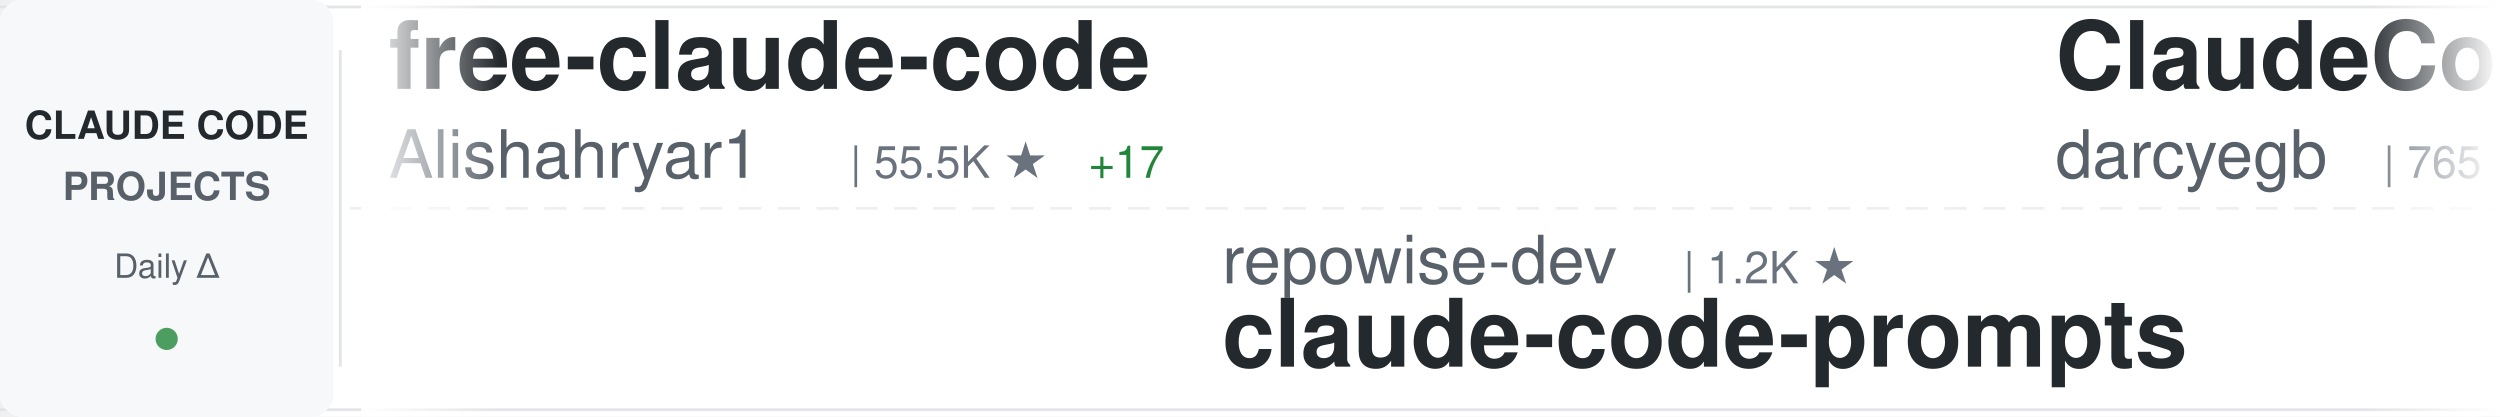
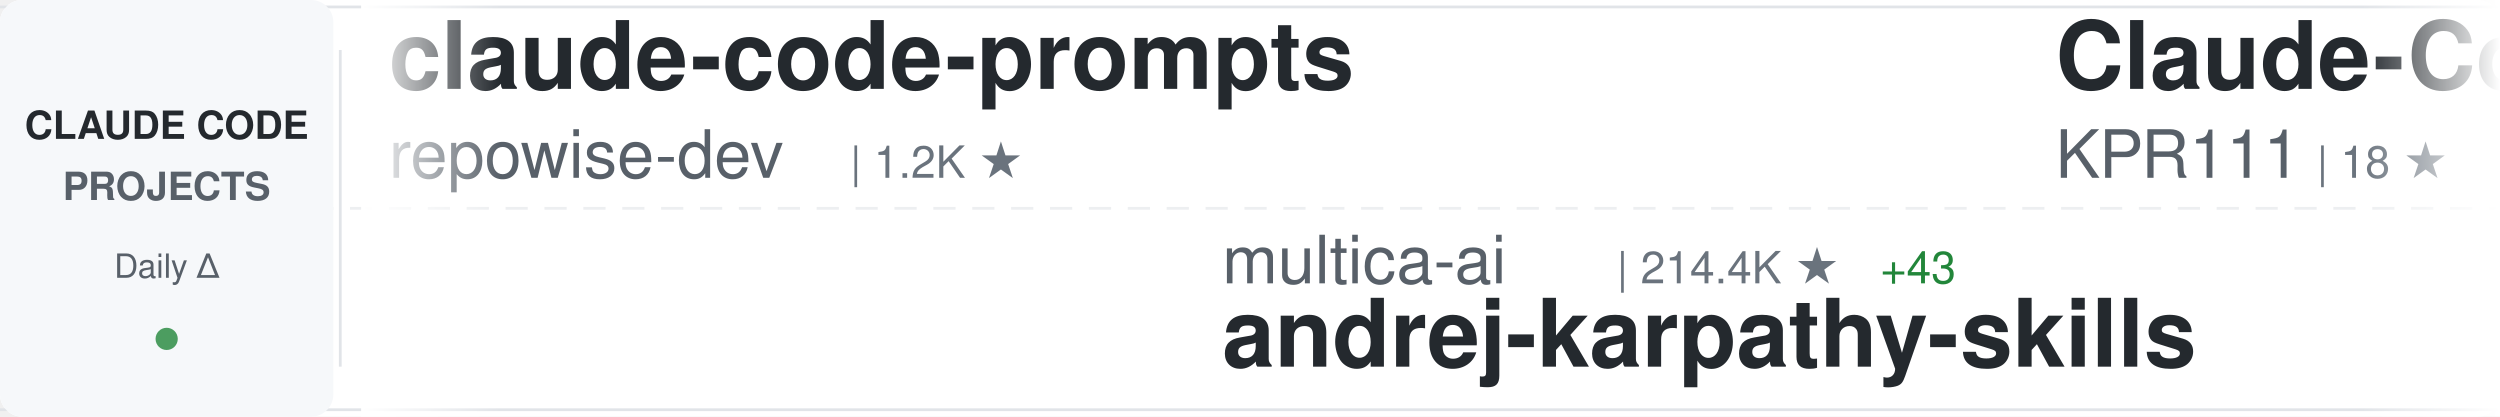
<svg xmlns="http://www.w3.org/2000/svg" width="900" height="150">
  <defs>
    <linearGradient id="awesomeLeftFade" x1="0%" y1="0%" x2="100%" y2="0%">
      <stop offset="0%" style="stop-color:#ffffff;stop-opacity:1" />
      <stop offset="100%" style="stop-color:#ffffff;stop-opacity:0" />
    </linearGradient>
    <linearGradient id="awesomeRightFade" x1="0%" y1="0%" x2="100%" y2="0%">
      <stop offset="0%" style="stop-color:#ffffff;stop-opacity:0" />
      <stop offset="100%" style="stop-color:#ffffff;stop-opacity:1" />
    </linearGradient>
  </defs>
  <rect width="900" height="150" fill="#ffffff" rx="8" />
  <rect x="0" y="2" width="900" height="1" fill="#e1e4e8" />
  <rect x="0" y="147" width="900" height="1" fill="#e1e4e8" />
  <line x1="0" y1="75" x2="900" y2="75" stroke="#e1e4e8" stroke-width="1" stroke-dasharray="8 6" opacity="0.6" />
  <rect x="0" y="0" width="120" height="150" fill="#f6f8fa" rx="8" />
  <text x="60" y="50" font-family="-apple-system, BlinkMacSystemFont, 'Segoe UI', Helvetica, Arial, sans-serif" font-size="14" font-weight="600" fill="#24292e" text-anchor="middle">CLAUDE CODE</text>
  <text x="60" y="72" font-family="-apple-system, BlinkMacSystemFont, 'Segoe UI', Helvetica, Arial, sans-serif" font-size="14" font-weight="600" fill="#586069" text-anchor="middle">PROJECTS</text>
  <text x="60" y="100" font-family="-apple-system, BlinkMacSystemFont, 'Segoe UI', Helvetica, Arial, sans-serif" font-size="12" font-weight="500" fill="#586069" text-anchor="middle">Daily Δ</text>
  <circle cx="60" cy="122" r="4" fill="#22863a" opacity="0.8" />
  <rect x="122" y="18" width="1" height="114" fill="#e1e4e8" />
  <clipPath id="awesomeTickerClip">
    <rect x="130" y="0" width="770" height="150" />
  </clipPath>
  <g clip-path="url(#awesomeTickerClip)">
    <g id="awesomeTickerItems">
      <animateTransform attributeName="transform" attributeType="XML" type="translate" from="0 0" to="-3000 0" dur="54s" repeatCount="indefinite" />
      <g transform="translate(0, 0)">
-         <text x="140" y="32" font-family="-apple-system, BlinkMacSystemFont, 'Segoe UI', Helvetica, Arial, sans-serif" font-size="34" font-weight="600" fill="#24292e">free-claude-code</text>
-         <text x="140" y="64" font-family="-apple-system, BlinkMacSystemFont, 'Segoe UI', Helvetica, Arial, sans-serif" font-size="24" font-weight="400" fill="#586069">Alishahryar1</text>
-         <text x="306" y="64" font-family="-apple-system, BlinkMacSystemFont, 'Segoe UI', Helvetica, Arial, sans-serif" font-size="16" font-weight="500" fill="#6a737d">| 55.5K ★</text>
-         <text x="392" y="64" font-family="-apple-system, BlinkMacSystemFont, 'Segoe UI', Helvetica, Arial, sans-serif" font-size="16" font-weight="500" fill="#22863a"> +17</text>
+         <text x="140" y="32" font-family="-apple-system, BlinkMacSystemFont, 'Segoe UI', Helvetica, Arial, sans-serif" font-size="34" font-weight="600" fill="#24292e">claude-code-prompts</text>
+         <text x="140" y="64" font-family="-apple-system, BlinkMacSystemFont, 'Segoe UI', Helvetica, Arial, sans-serif" font-size="24" font-weight="400" fill="#586069">repowise-dev</text>
+         <text x="306" y="64" font-family="-apple-system, BlinkMacSystemFont, 'Segoe UI', Helvetica, Arial, sans-serif" font-size="16" font-weight="500" fill="#6a737d">| 1.2K ★</text>
      </g>
      <g transform="translate(300, 0)">
-         <text x="140" y="102" font-family="-apple-system, BlinkMacSystemFont, 'Segoe UI', Helvetica, Arial, sans-serif" font-size="24" font-weight="400" fill="#586069">repowise-dev</text>
-         <text x="306" y="102" font-family="-apple-system, BlinkMacSystemFont, 'Segoe UI', Helvetica, Arial, sans-serif" font-size="16" font-weight="500" fill="#6a737d">| 1.2K ★</text>
-         <text x="140" y="132" font-family="-apple-system, BlinkMacSystemFont, 'Segoe UI', Helvetica, Arial, sans-serif" font-size="34" font-weight="600" fill="#24292e">claude-code-prompts</text>
+         <text x="140" y="102" font-family="-apple-system, BlinkMacSystemFont, 'Segoe UI', Helvetica, Arial, sans-serif" font-size="24" font-weight="400" fill="#586069">multica-ai</text>
+         <text x="282" y="102" font-family="-apple-system, BlinkMacSystemFont, 'Segoe UI', Helvetica, Arial, sans-serif" font-size="16" font-weight="500" fill="#6a737d">| 214.4K ★</text>
+         <text x="377" y="102" font-family="-apple-system, BlinkMacSystemFont, 'Segoe UI', Helvetica, Arial, sans-serif" font-size="16" font-weight="500" fill="#22863a"> +43</text>
+         <text x="140" y="132" font-family="-apple-system, BlinkMacSystemFont, 'Segoe UI', Helvetica, Arial, sans-serif" font-size="34" font-weight="600" fill="#24292e">andrej-karpathy-skills</text>
      </g>
      <g transform="translate(600, 0)">
-         <text x="140" y="32" font-family="-apple-system, BlinkMacSystemFont, 'Segoe UI', Helvetica, Arial, sans-serif" font-size="34" font-weight="600" fill="#24292e">ClaudeCodeAgents</text>
-         <text x="140" y="64" font-family="-apple-system, BlinkMacSystemFont, 'Segoe UI', Helvetica, Arial, sans-serif" font-size="24" font-weight="400" fill="#586069">darcyegb</text>
-         <text x="258" y="64" font-family="-apple-system, BlinkMacSystemFont, 'Segoe UI', Helvetica, Arial, sans-serif" font-size="16" font-weight="500" fill="#6a737d">| 765 ★</text>
+         <text x="140" y="32" font-family="-apple-system, BlinkMacSystemFont, 'Segoe UI', Helvetica, Arial, sans-serif" font-size="34" font-weight="600" fill="#24292e">Claude-Code</text>
+         <text x="140" y="64" font-family="-apple-system, BlinkMacSystemFont, 'Segoe UI', Helvetica, Arial, sans-serif" font-size="24" font-weight="400" fill="#586069">KPR111</text>
+         <text x="234" y="64" font-family="-apple-system, BlinkMacSystemFont, 'Segoe UI', Helvetica, Arial, sans-serif" font-size="16" font-weight="500" fill="#6a737d">| 18 ★</text>
      </g>
      <g transform="translate(900, 0)">
-         <text x="140" y="102" font-family="-apple-system, BlinkMacSystemFont, 'Segoe UI', Helvetica, Arial, sans-serif" font-size="24" font-weight="400" fill="#586069">AICoderTudou</text>
-         <text x="306" y="102" font-family="-apple-system, BlinkMacSystemFont, 'Segoe UI', Helvetica, Arial, sans-serif" font-size="16" font-weight="500" fill="#6a737d">| 494 ★</text>
-         <text x="140" y="132" font-family="-apple-system, BlinkMacSystemFont, 'Segoe UI', Helvetica, Arial, sans-serif" font-size="34" font-weight="600" fill="#24292e">claude-code-tudou</text>
+         <text x="140" y="102" font-family="-apple-system, BlinkMacSystemFont, 'Segoe UI', Helvetica, Arial, sans-serif" font-size="24" font-weight="400" fill="#586069">Chachamaru127</text>
+         <text x="318" y="102" font-family="-apple-system, BlinkMacSystemFont, 'Segoe UI', Helvetica, Arial, sans-serif" font-size="16" font-weight="500" fill="#6a737d">| 3.1K ★</text>
+         <text x="395" y="102" font-family="-apple-system, BlinkMacSystemFont, 'Segoe UI', Helvetica, Arial, sans-serif" font-size="16" font-weight="500" fill="#22863a"> +1</text>
+         <text x="140" y="132" font-family="-apple-system, BlinkMacSystemFont, 'Segoe UI', Helvetica, Arial, sans-serif" font-size="34" font-weight="600" fill="#24292e">claude-code-harness</text>
      </g>
      <g transform="translate(1200, 0)">
-         <text x="140" y="32" font-family="-apple-system, BlinkMacSystemFont, 'Segoe UI', Helvetica, Arial, sans-serif" font-size="34" font-weight="600" fill="#24292e">claude-code-source</text>
-         <text x="140" y="64" font-family="-apple-system, BlinkMacSystemFont, 'Segoe UI', Helvetica, Arial, sans-serif" font-size="24" font-weight="400" fill="#586069">JrCx7scC</text>
-         <text x="258" y="64" font-family="-apple-system, BlinkMacSystemFont, 'Segoe UI', Helvetica, Arial, sans-serif" font-size="16" font-weight="500" fill="#6a737d">| 376 ★</text>
+         <text x="140" y="32" font-family="-apple-system, BlinkMacSystemFont, 'Segoe UI', Helvetica, Arial, sans-serif" font-size="34" font-weight="600" fill="#24292e">claude-code</text>
+         <text x="140" y="64" font-family="-apple-system, BlinkMacSystemFont, 'Segoe UI', Helvetica, Arial, sans-serif" font-size="24" font-weight="400" fill="#586069">jarmuine</text>
+         <text x="258" y="64" font-family="-apple-system, BlinkMacSystemFont, 'Segoe UI', Helvetica, Arial, sans-serif" font-size="16" font-weight="500" fill="#6a737d">| 2.3K ★</text>
      </g>
      <g transform="translate(1500, 0)">
-         <text x="140" y="102" font-family="-apple-system, BlinkMacSystemFont, 'Segoe UI', Helvetica, Arial, sans-serif" font-size="24" font-weight="400" fill="#586069">ccplugins</text>
-         <text x="270" y="102" font-family="-apple-system, BlinkMacSystemFont, 'Segoe UI', Helvetica, Arial, sans-serif" font-size="16" font-weight="500" fill="#6a737d">| 947 ★</text>
-         <text x="140" y="132" font-family="-apple-system, BlinkMacSystemFont, 'Segoe UI', Helvetica, Arial, sans-serif" font-size="34" font-weight="600" fill="#24292e">awesome-claude-code-plug...</text>
+         <text x="140" y="102" font-family="-apple-system, BlinkMacSystemFont, 'Segoe UI', Helvetica, Arial, sans-serif" font-size="24" font-weight="400" fill="#586069">luyao618</text>
+         <text x="258" y="102" font-family="-apple-system, BlinkMacSystemFont, 'Segoe UI', Helvetica, Arial, sans-serif" font-size="16" font-weight="500" fill="#6a737d">| 1.7K ★</text>
+         <text x="140" y="132" font-family="-apple-system, BlinkMacSystemFont, 'Segoe UI', Helvetica, Arial, sans-serif" font-size="34" font-weight="600" fill="#24292e">Claude-Code-Source-Study</text>
      </g>
      <g transform="translate(1800, 0)">
-         <text x="140" y="32" font-family="-apple-system, BlinkMacSystemFont, 'Segoe UI', Helvetica, Arial, sans-serif" font-size="34" font-weight="600" fill="#24292e">claude-code-from-scratch</text>
-         <text x="140" y="64" font-family="-apple-system, BlinkMacSystemFont, 'Segoe UI', Helvetica, Arial, sans-serif" font-size="24" font-weight="400" fill="#586069">Windy3f3f3f3f</text>
-         <text x="318" y="64" font-family="-apple-system, BlinkMacSystemFont, 'Segoe UI', Helvetica, Arial, sans-serif" font-size="16" font-weight="500" fill="#6a737d">| 2.7K ★</text>
-         <text x="395" y="64" font-family="-apple-system, BlinkMacSystemFont, 'Segoe UI', Helvetica, Arial, sans-serif" font-size="16" font-weight="500" fill="#22863a"> +1</text>
+         <text x="140" y="32" font-family="-apple-system, BlinkMacSystemFont, 'Segoe UI', Helvetica, Arial, sans-serif" font-size="34" font-weight="600" fill="#24292e">Claude-code</text>
+         <text x="140" y="64" font-family="-apple-system, BlinkMacSystemFont, 'Segoe UI', Helvetica, Arial, sans-serif" font-size="24" font-weight="400" fill="#586069">zstmfhy</text>
+         <text x="246" y="64" font-family="-apple-system, BlinkMacSystemFont, 'Segoe UI', Helvetica, Arial, sans-serif" font-size="16" font-weight="500" fill="#6a737d">| 189 ★</text>
      </g>
      <g transform="translate(2100, 0)">
-         <text x="140" y="102" font-family="-apple-system, BlinkMacSystemFont, 'Segoe UI', Helvetica, Arial, sans-serif" font-size="24" font-weight="400" fill="#586069">asgeirtj</text>
-         <text x="258" y="102" font-family="-apple-system, BlinkMacSystemFont, 'Segoe UI', Helvetica, Arial, sans-serif" font-size="16" font-weight="500" fill="#6a737d">| 67.9K ★</text>
-         <text x="344" y="102" font-family="-apple-system, BlinkMacSystemFont, 'Segoe UI', Helvetica, Arial, sans-serif" font-size="16" font-weight="500" fill="#22863a"> +36</text>
-         <text x="140" y="132" font-family="-apple-system, BlinkMacSystemFont, 'Segoe UI', Helvetica, Arial, sans-serif" font-size="34" font-weight="600" fill="#24292e">system_prompts_leaks</text>
+         <text x="140" y="102" font-family="-apple-system, BlinkMacSystemFont, 'Segoe UI', Helvetica, Arial, sans-serif" font-size="24" font-weight="400" fill="#586069">andrew-kramer-inno</text>
+         <text x="378" y="102" font-family="-apple-system, BlinkMacSystemFont, 'Segoe UI', Helvetica, Arial, sans-serif" font-size="16" font-weight="500" fill="#6a737d">| 596 ★</text>
+         <text x="140" y="132" font-family="-apple-system, BlinkMacSystemFont, 'Segoe UI', Helvetica, Arial, sans-serif" font-size="34" font-weight="600" fill="#24292e">claude-code-source-build</text>
      </g>
      <g transform="translate(2400, 0)">
-         <text x="140" y="32" font-family="-apple-system, BlinkMacSystemFont, 'Segoe UI', Helvetica, Arial, sans-serif" font-size="34" font-weight="600" fill="#24292e">claude-code</text>
-         <text x="140" y="64" font-family="-apple-system, BlinkMacSystemFont, 'Segoe UI', Helvetica, Arial, sans-serif" font-size="24" font-weight="400" fill="#586069">xorespesp</text>
-         <text x="270" y="64" font-family="-apple-system, BlinkMacSystemFont, 'Segoe UI', Helvetica, Arial, sans-serif" font-size="16" font-weight="500" fill="#6a737d">| 233 ★</text>
+         <text x="140" y="32" font-family="-apple-system, BlinkMacSystemFont, 'Segoe UI', Helvetica, Arial, sans-serif" font-size="34" font-weight="600" fill="#24292e">ECC</text>
+         <text x="140" y="64" font-family="-apple-system, BlinkMacSystemFont, 'Segoe UI', Helvetica, Arial, sans-serif" font-size="24" font-weight="400" fill="#586069">affaan-m</text>
+         <text x="258" y="64" font-family="-apple-system, BlinkMacSystemFont, 'Segoe UI', Helvetica, Arial, sans-serif" font-size="16" font-weight="500" fill="#6a737d">| 263.9K ★</text>
+         <text x="353" y="64" font-family="-apple-system, BlinkMacSystemFont, 'Segoe UI', Helvetica, Arial, sans-serif" font-size="16" font-weight="500" fill="#22863a"> +288</text>
      </g>
      <g transform="translate(2700, 0)">
        <text x="140" y="102" font-family="-apple-system, BlinkMacSystemFont, 'Segoe UI', Helvetica, Arial, sans-serif" font-size="24" font-weight="400" fill="#586069">anthropics</text>
-         <text x="282" y="102" font-family="-apple-system, BlinkMacSystemFont, 'Segoe UI', Helvetica, Arial, sans-serif" font-size="16" font-weight="500" fill="#6a737d">| 147.0K ★</text>
-         <text x="377" y="102" font-family="-apple-system, BlinkMacSystemFont, 'Segoe UI', Helvetica, Arial, sans-serif" font-size="16" font-weight="500" fill="#22863a"> +80</text>
-         <text x="140" y="132" font-family="-apple-system, BlinkMacSystemFont, 'Segoe UI', Helvetica, Arial, sans-serif" font-size="34" font-weight="600" fill="#24292e">claude-code</text>
+         <text x="282" y="102" font-family="-apple-system, BlinkMacSystemFont, 'Segoe UI', Helvetica, Arial, sans-serif" font-size="16" font-weight="500" fill="#6a737d">| 6.3K ★</text>
+         <text x="359" y="102" font-family="-apple-system, BlinkMacSystemFont, 'Segoe UI', Helvetica, Arial, sans-serif" font-size="16" font-weight="500" fill="#22863a"> +1</text>
+         <text x="140" y="132" font-family="-apple-system, BlinkMacSystemFont, 'Segoe UI', Helvetica, Arial, sans-serif" font-size="34" font-weight="600" fill="#24292e">claude-code-security-rev...</text>
      </g>
      <g transform="translate(3000, 0)">
-         <text x="140" y="32" font-family="-apple-system, BlinkMacSystemFont, 'Segoe UI', Helvetica, Arial, sans-serif" font-size="34" font-weight="600" fill="#24292e">free-claude-code</text>
-         <text x="140" y="64" font-family="-apple-system, BlinkMacSystemFont, 'Segoe UI', Helvetica, Arial, sans-serif" font-size="24" font-weight="400" fill="#586069">Alishahryar1</text>
-         <text x="306" y="64" font-family="-apple-system, BlinkMacSystemFont, 'Segoe UI', Helvetica, Arial, sans-serif" font-size="16" font-weight="500" fill="#6a737d">| 55.5K ★</text>
-         <text x="392" y="64" font-family="-apple-system, BlinkMacSystemFont, 'Segoe UI', Helvetica, Arial, sans-serif" font-size="16" font-weight="500" fill="#22863a"> +17</text>
+         <text x="140" y="32" font-family="-apple-system, BlinkMacSystemFont, 'Segoe UI', Helvetica, Arial, sans-serif" font-size="34" font-weight="600" fill="#24292e">claude-code-prompts</text>
+         <text x="140" y="64" font-family="-apple-system, BlinkMacSystemFont, 'Segoe UI', Helvetica, Arial, sans-serif" font-size="24" font-weight="400" fill="#586069">repowise-dev</text>
+         <text x="306" y="64" font-family="-apple-system, BlinkMacSystemFont, 'Segoe UI', Helvetica, Arial, sans-serif" font-size="16" font-weight="500" fill="#6a737d">| 1.2K ★</text>
      </g>
      <g transform="translate(3300, 0)">
-         <text x="140" y="102" font-family="-apple-system, BlinkMacSystemFont, 'Segoe UI', Helvetica, Arial, sans-serif" font-size="24" font-weight="400" fill="#586069">repowise-dev</text>
-         <text x="306" y="102" font-family="-apple-system, BlinkMacSystemFont, 'Segoe UI', Helvetica, Arial, sans-serif" font-size="16" font-weight="500" fill="#6a737d">| 1.2K ★</text>
-         <text x="140" y="132" font-family="-apple-system, BlinkMacSystemFont, 'Segoe UI', Helvetica, Arial, sans-serif" font-size="34" font-weight="600" fill="#24292e">claude-code-prompts</text>
+         <text x="140" y="102" font-family="-apple-system, BlinkMacSystemFont, 'Segoe UI', Helvetica, Arial, sans-serif" font-size="24" font-weight="400" fill="#586069">multica-ai</text>
+         <text x="282" y="102" font-family="-apple-system, BlinkMacSystemFont, 'Segoe UI', Helvetica, Arial, sans-serif" font-size="16" font-weight="500" fill="#6a737d">| 214.4K ★</text>
+         <text x="377" y="102" font-family="-apple-system, BlinkMacSystemFont, 'Segoe UI', Helvetica, Arial, sans-serif" font-size="16" font-weight="500" fill="#22863a"> +43</text>
+         <text x="140" y="132" font-family="-apple-system, BlinkMacSystemFont, 'Segoe UI', Helvetica, Arial, sans-serif" font-size="34" font-weight="600" fill="#24292e">andrej-karpathy-skills</text>
      </g>
      <g transform="translate(3600, 0)">
-         <text x="140" y="32" font-family="-apple-system, BlinkMacSystemFont, 'Segoe UI', Helvetica, Arial, sans-serif" font-size="34" font-weight="600" fill="#24292e">ClaudeCodeAgents</text>
-         <text x="140" y="64" font-family="-apple-system, BlinkMacSystemFont, 'Segoe UI', Helvetica, Arial, sans-serif" font-size="24" font-weight="400" fill="#586069">darcyegb</text>
-         <text x="258" y="64" font-family="-apple-system, BlinkMacSystemFont, 'Segoe UI', Helvetica, Arial, sans-serif" font-size="16" font-weight="500" fill="#6a737d">| 765 ★</text>
+         <text x="140" y="32" font-family="-apple-system, BlinkMacSystemFont, 'Segoe UI', Helvetica, Arial, sans-serif" font-size="34" font-weight="600" fill="#24292e">Claude-Code</text>
+         <text x="140" y="64" font-family="-apple-system, BlinkMacSystemFont, 'Segoe UI', Helvetica, Arial, sans-serif" font-size="24" font-weight="400" fill="#586069">KPR111</text>
+         <text x="234" y="64" font-family="-apple-system, BlinkMacSystemFont, 'Segoe UI', Helvetica, Arial, sans-serif" font-size="16" font-weight="500" fill="#6a737d">| 18 ★</text>
      </g>
      <g transform="translate(3900, 0)">
-         <text x="140" y="102" font-family="-apple-system, BlinkMacSystemFont, 'Segoe UI', Helvetica, Arial, sans-serif" font-size="24" font-weight="400" fill="#586069">AICoderTudou</text>
-         <text x="306" y="102" font-family="-apple-system, BlinkMacSystemFont, 'Segoe UI', Helvetica, Arial, sans-serif" font-size="16" font-weight="500" fill="#6a737d">| 494 ★</text>
-         <text x="140" y="132" font-family="-apple-system, BlinkMacSystemFont, 'Segoe UI', Helvetica, Arial, sans-serif" font-size="34" font-weight="600" fill="#24292e">claude-code-tudou</text>
+         <text x="140" y="102" font-family="-apple-system, BlinkMacSystemFont, 'Segoe UI', Helvetica, Arial, sans-serif" font-size="24" font-weight="400" fill="#586069">Chachamaru127</text>
+         <text x="318" y="102" font-family="-apple-system, BlinkMacSystemFont, 'Segoe UI', Helvetica, Arial, sans-serif" font-size="16" font-weight="500" fill="#6a737d">| 3.1K ★</text>
+         <text x="395" y="102" font-family="-apple-system, BlinkMacSystemFont, 'Segoe UI', Helvetica, Arial, sans-serif" font-size="16" font-weight="500" fill="#22863a"> +1</text>
+         <text x="140" y="132" font-family="-apple-system, BlinkMacSystemFont, 'Segoe UI', Helvetica, Arial, sans-serif" font-size="34" font-weight="600" fill="#24292e">claude-code-harness</text>
      </g>
    </g>
  </g>
  <rect x="130" y="0" width="50" height="150" fill="url(#awesomeLeftFade)" />
  <rect x="850" y="0" width="50" height="150" fill="url(#awesomeRightFade)" />
</svg>
